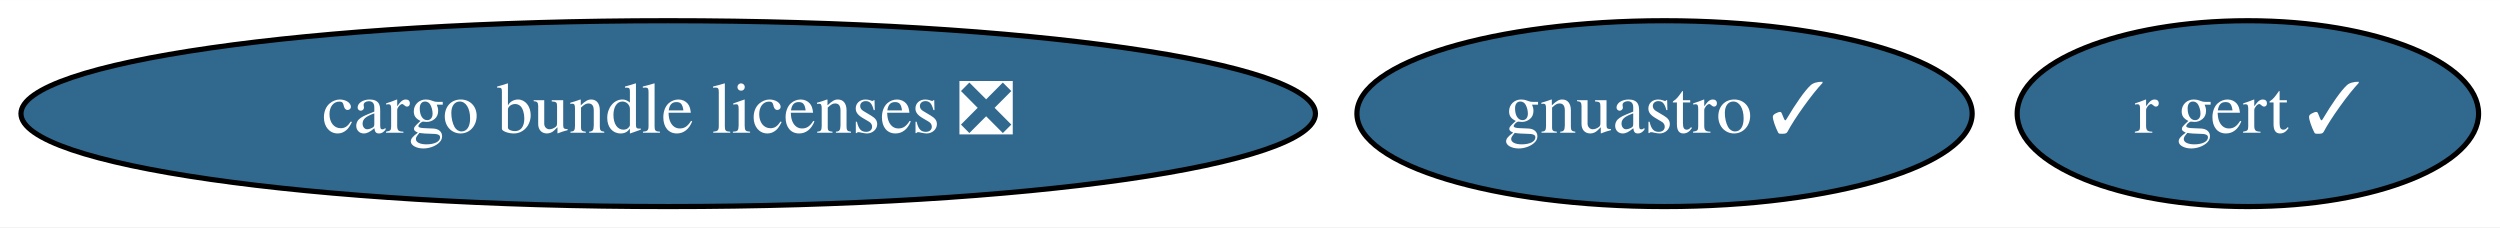
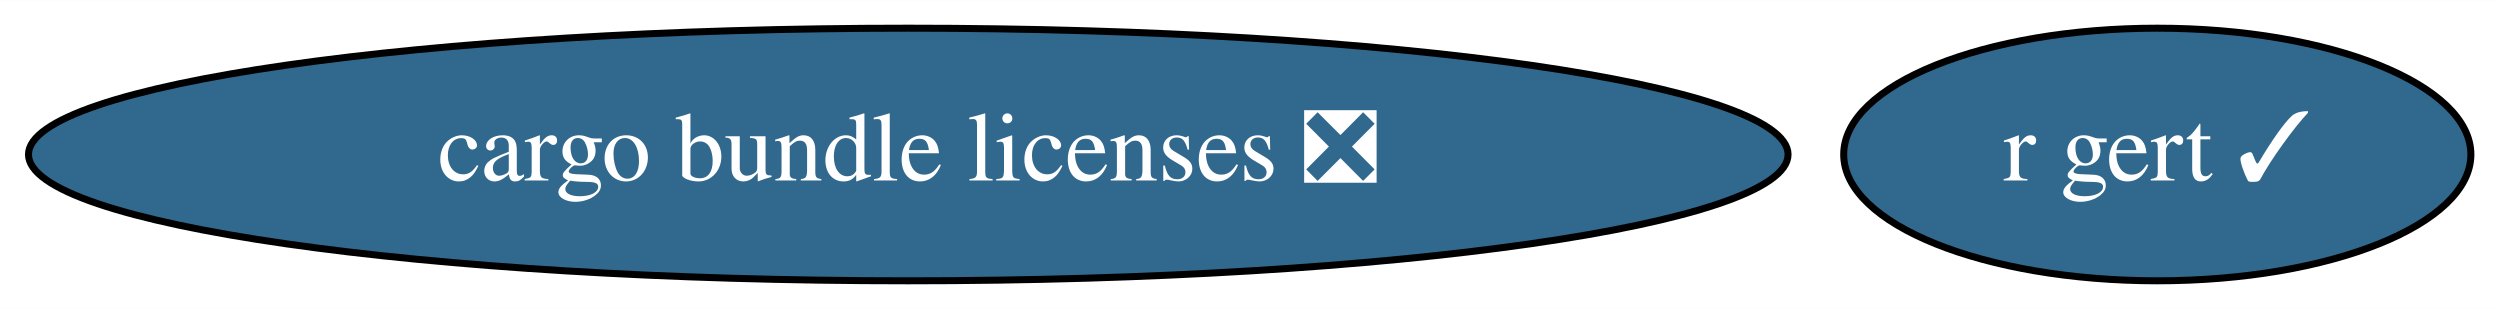
- <svg xmlns="http://www.w3.org/2000/svg" xmlns:xlink="http://www.w3.org/1999/xlink" width="484pt" height="44pt" viewBox="0.00 0.00 484.28 44.00">
+ <svg xmlns="http://www.w3.org/2000/svg" xmlns:xlink="http://www.w3.org/1999/xlink" width="356pt" height="44pt" viewBox="0.00 0.00 356.28 44.00">
  <g id="graph0" class="graph" transform="scale(1 1) rotate(0) translate(4 40)">
-     <polygon fill="white" stroke="transparent" points="-4,4 -4,-40 480.28,-40 480.28,4 -4,4" />
+     <polygon fill="white" stroke="transparent" points="-4,4 -4,-40 352.28,-40 352.28,4 -4,4" />
    <g id="node1" class="node">
      <g id="a_node1">
-         <a xlink:href="https://github.com/conda-forge/gnuastro-feedstock/pull/20" xlink:title="gnuastro ✓">
-           <ellipse fill="#31688e" stroke="black" cx="318.44" cy="-18" rx="59.59" ry="18" />
-           <text text-anchor="middle" x="318.44" y="-14.3" font-family="Times,serif" font-size="14.00" fill="white">gnuastro ✓</text>
+         <a xlink:href="https://github.com/conda-forge/r-gert-feedstock/pull/22" xlink:title="r gert ✓">
+           <ellipse fill="#31688e" stroke="black" cx="303.44" cy="-18" rx="44.69" ry="18" />
+           <text text-anchor="middle" x="303.44" y="-14.3" font-family="Times,serif" font-size="14.00" fill="white">r gert ✓</text>
        </a>
      </g>
    </g>
    <g id="node2" class="node">
      <g id="a_node2">
-         <a xlink:href="https://github.com/conda-forge/r-gert-feedstock/pull/22" xlink:title="r gert ✓">
-           <ellipse fill="#31688e" stroke="black" cx="431.44" cy="-18" rx="44.69" ry="18" />
-           <text text-anchor="middle" x="431.44" y="-14.3" font-family="Times,serif" font-size="14.00" fill="white">r gert ✓</text>
-         </a>
-       </g>
-     </g>
-     <g id="node3" class="node">
-       <g id="a_node3">
        <a xlink:href="https://github.com/conda-forge/cargo-bundle-licenses-feedstock/pull/10" xlink:title="cargo bundle licenses ❎">
          <ellipse fill="#31688e" stroke="black" cx="125.44" cy="-18" rx="125.38" ry="18" />
          <text text-anchor="middle" x="125.44" y="-14.3" font-family="Times,serif" font-size="14.00" fill="white">cargo bundle licenses ❎</text>
        </a>
      </g>
    </g>
  </g>
</svg>
